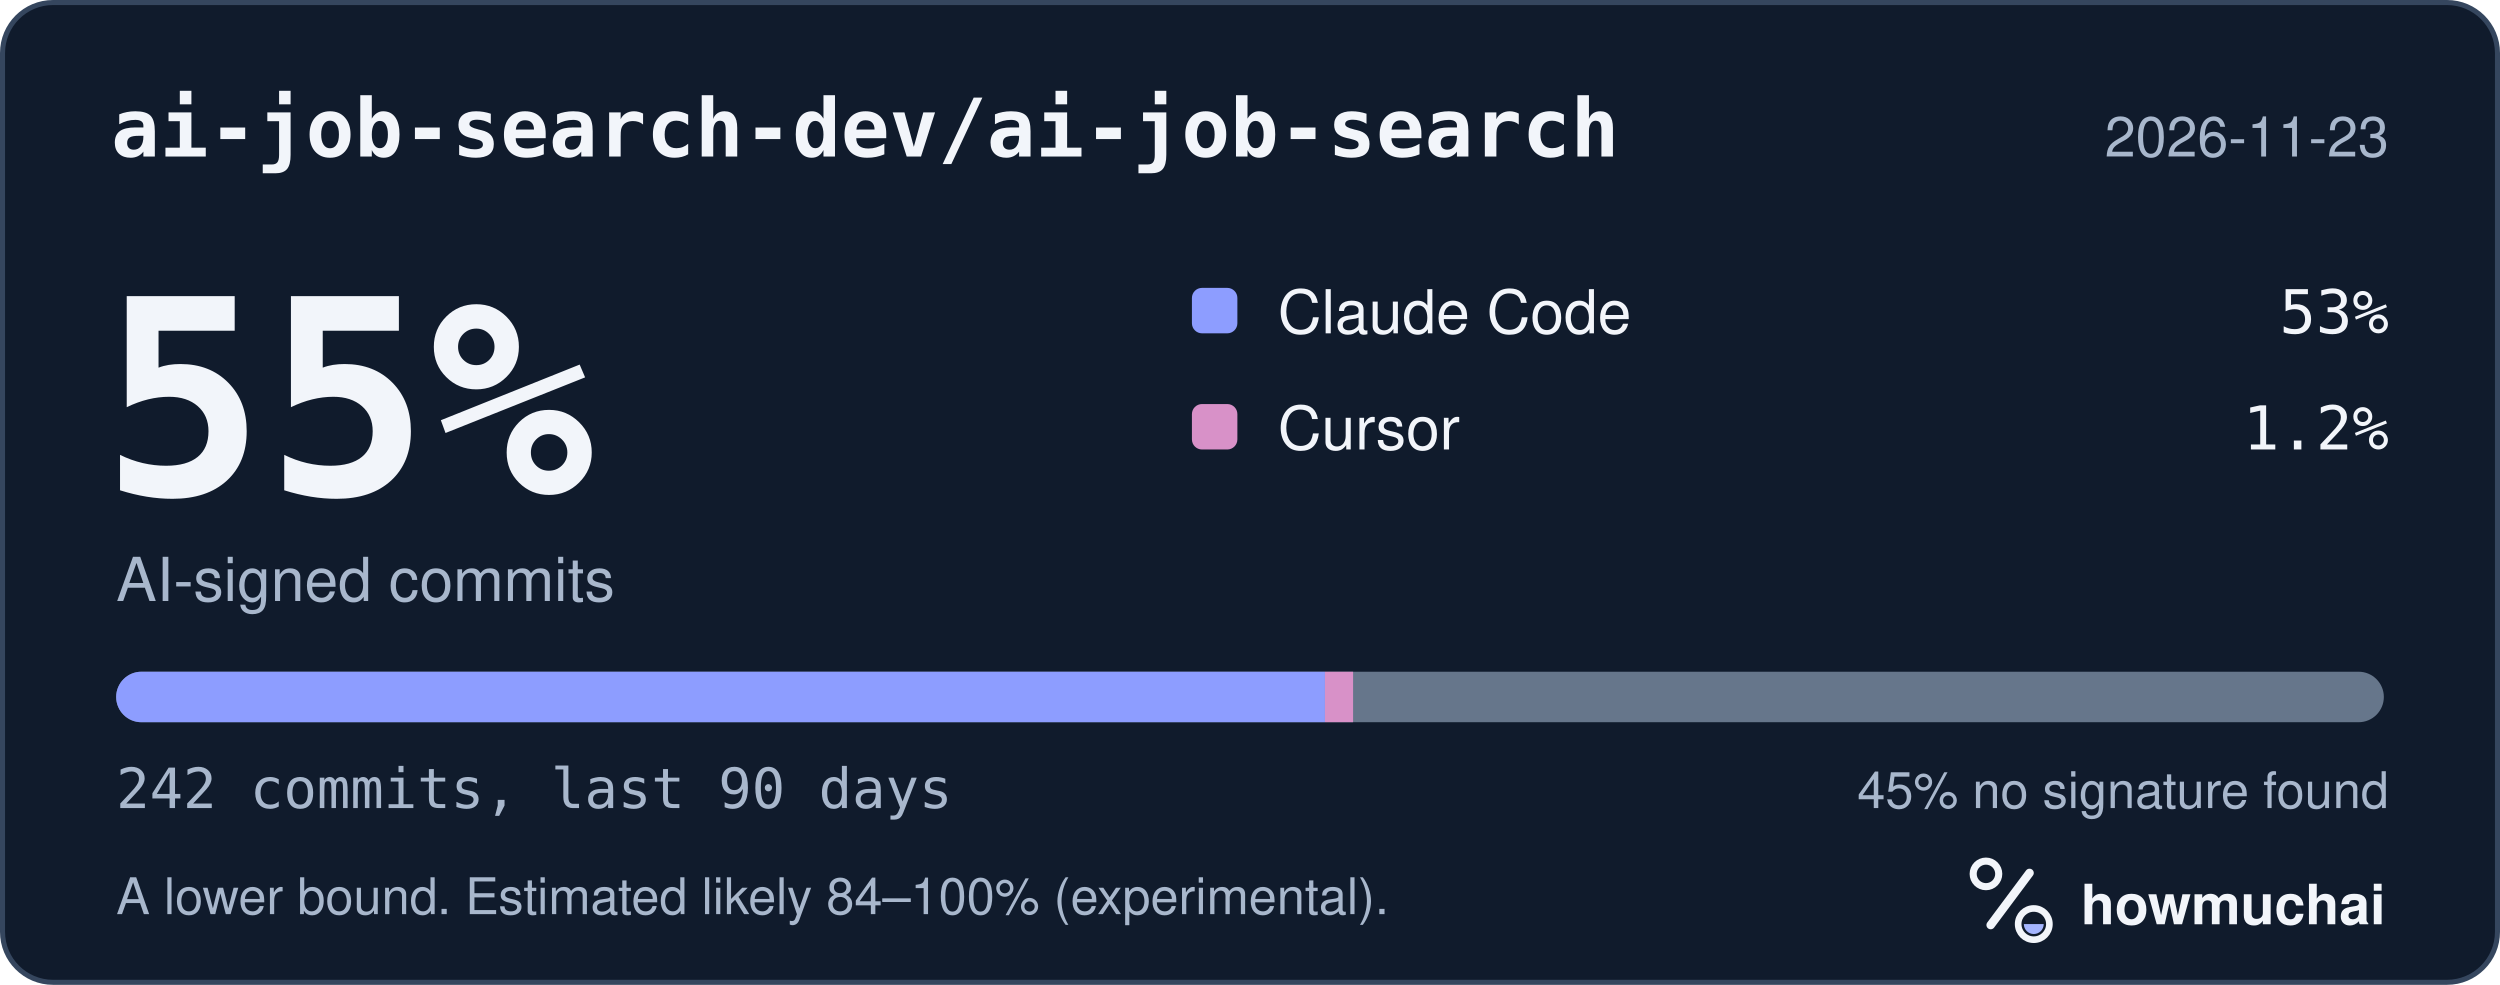
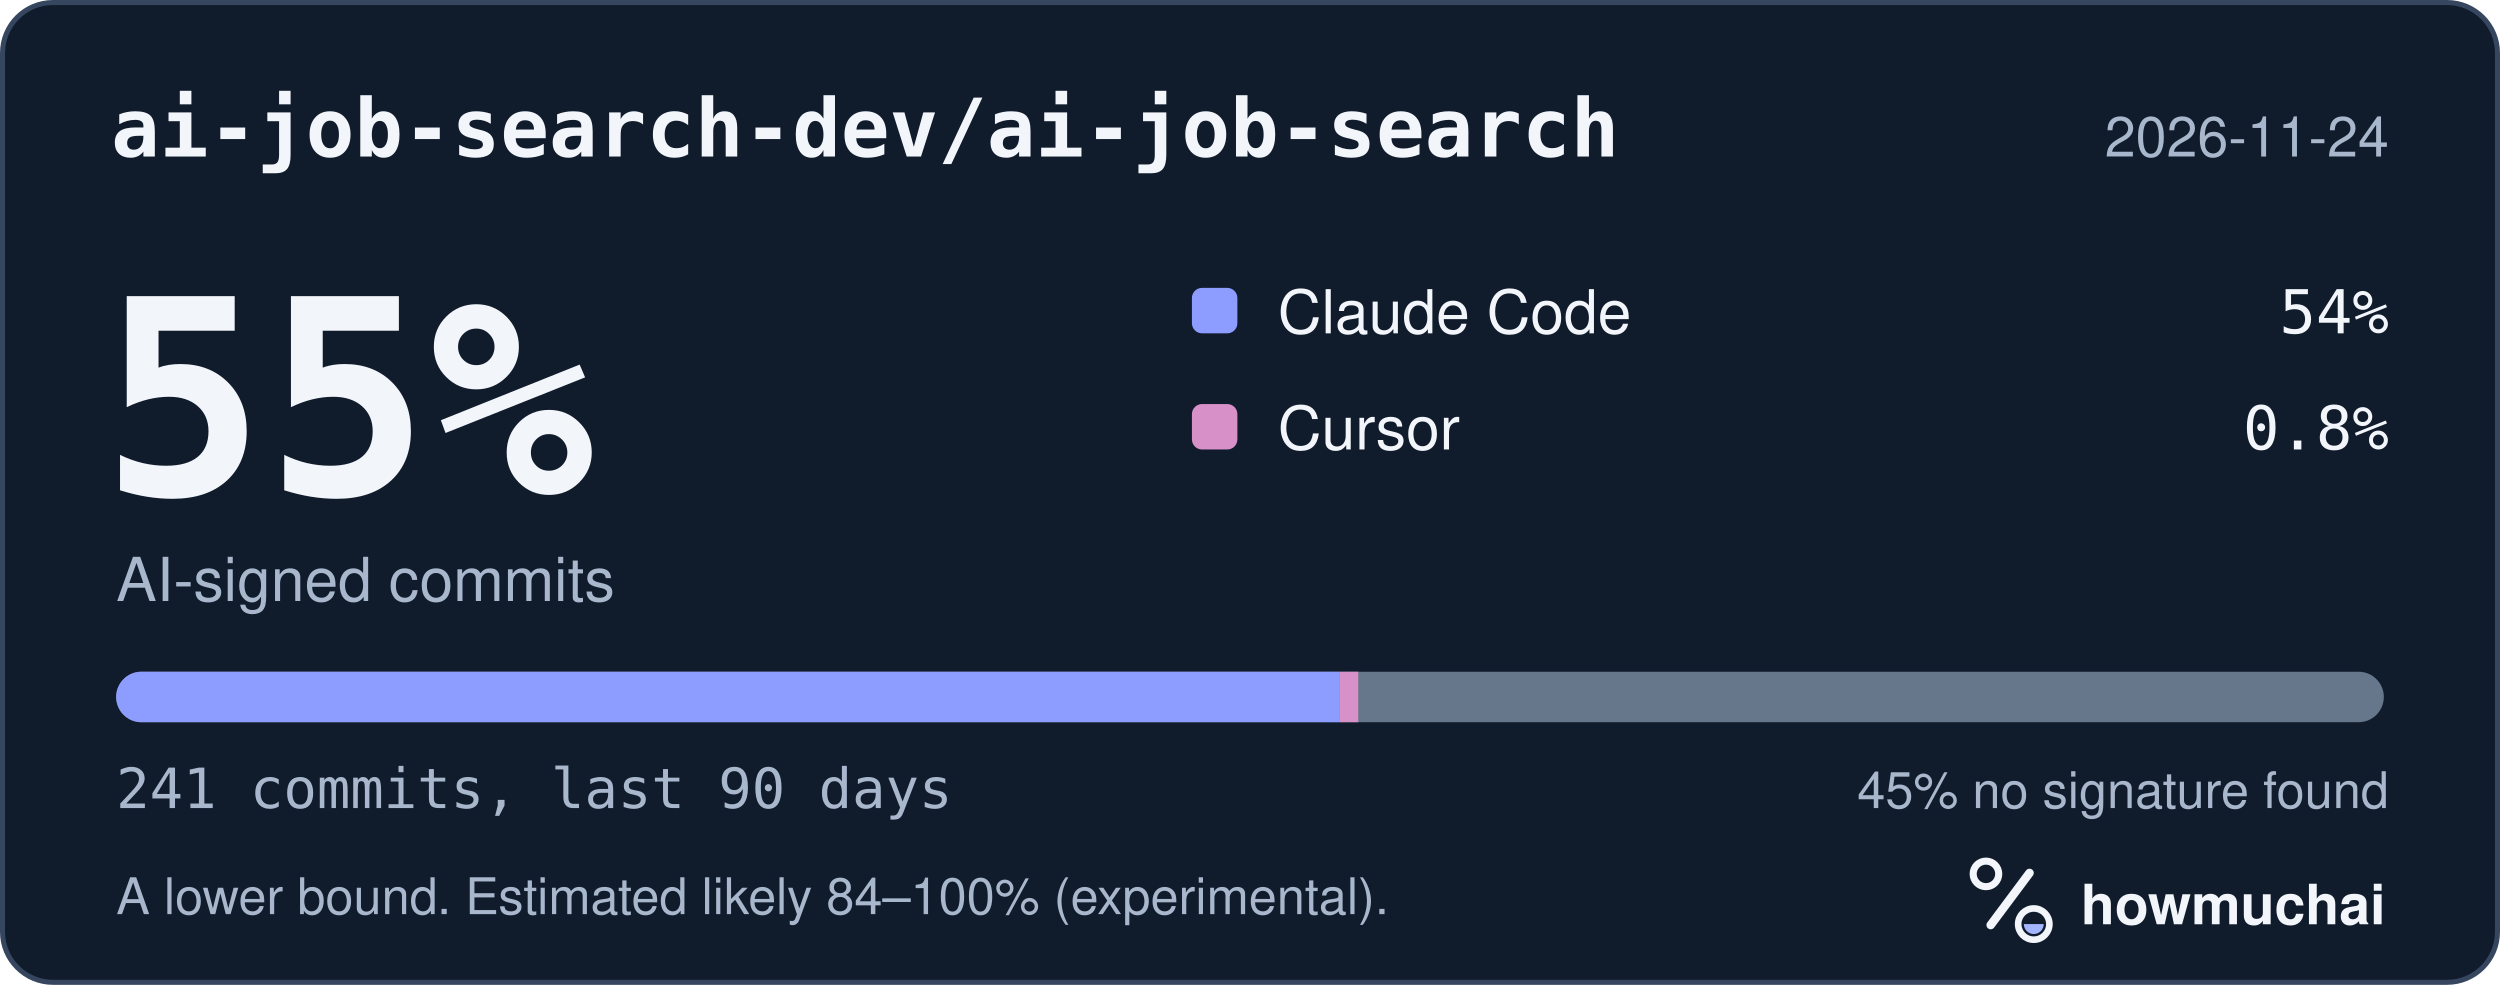
<svg xmlns="http://www.w3.org/2000/svg" width="495" height="195" viewBox="0 0 495 195" role="img" aria-labelledby="hm-t hm-d">
  <rect x="0.5" y="0.5" width="494" height="194" rx="10" fill="#101B2C" stroke="#35465E" />
  <text x="22" y="31" fill="#F2F5FA" font-family="ui-monospace, SF Mono, Menlo, Consolas, IBM Plex Mono, monospace" font-size="16" font-weight="600">ai-job-search-dev/ai-job-search</text>
-   <text x="473" y="31" fill="#A8B7CC" font-family="-apple-system, BlinkMacSystemFont, Segoe UI, Helvetica, Arial, Fira Sans, sans-serif" font-size="11" text-anchor="end">2026-11-23</text>
+   <text x="473" y="31" fill="#A8B7CC" font-family="-apple-system, BlinkMacSystemFont, Segoe UI, Helvetica, Arial, Fira Sans, sans-serif" font-size="11" text-anchor="end">2026-11-24</text>
  <text x="20" y="98" fill="#F2F5FA" font-family="ui-monospace, SF Mono, Menlo, Consolas, IBM Plex Mono, monospace" font-size="54" font-weight="700">55%</text>
  <text x="23" y="119" fill="#A8B7CC" font-family="-apple-system, BlinkMacSystemFont, Segoe UI, Helvetica, Arial, Fira Sans, sans-serif" font-size="12">AI-signed commits</text>
  <rect x="236" y="57" width="9" height="9" rx="2" fill="#8D9DFF" />
  <text x="253" y="66" fill="#F2F5FA" font-family="-apple-system, BlinkMacSystemFont, Segoe UI, Helvetica, Arial, Fira Sans, sans-serif" font-size="12">Claude Code</text>
-   <text x="473" y="66" fill="#F2F5FA" font-family="ui-monospace, SF Mono, Menlo, Consolas, IBM Plex Mono, monospace" font-size="12" text-anchor="end">53%</text>
+   <text x="473" y="66" fill="#F2F5FA" font-family="ui-monospace, SF Mono, Menlo, Consolas, IBM Plex Mono, monospace" font-size="12" text-anchor="end">54%</text>
  <rect x="236" y="80" width="9" height="9" rx="2" fill="#D891C8" />
  <text x="253" y="89" fill="#F2F5FA" font-family="-apple-system, BlinkMacSystemFont, Segoe UI, Helvetica, Arial, Fira Sans, sans-serif" font-size="12">Cursor</text>
-   <text x="473" y="89" fill="#F2F5FA" font-family="ui-monospace, SF Mono, Menlo, Consolas, IBM Plex Mono, monospace" font-size="12" text-anchor="end">1.2%</text>
+   <text x="473" y="89" fill="#F2F5FA" font-family="ui-monospace, SF Mono, Menlo, Consolas, IBM Plex Mono, monospace" font-size="12" text-anchor="end">0.8%</text>
  <defs>
    <clipPath id="hm-bar">
      <rect x="23" y="133" width="449" height="10" rx="5" />
    </clipPath>
  </defs>
  <rect x="23" y="133" width="449" height="10" rx="5" fill="#66768B" />
  <g clip-path="url(#hm-bar)">
-     <rect x="23.00" y="133" width="239.34" height="10" fill="#8D9DFF" />
-     <rect x="262.34" y="133" width="5.57" height="10" fill="#D891C8" />
+     <rect x="23.00" y="133" width="242.20" height="10" fill="#8D9DFF" />
+     <rect x="265.20" y="133" width="3.73" height="10" fill="#D891C8" />
  </g>
-   <text x="23" y="160" fill="#A8B7CC" font-family="ui-monospace, SF Mono, Menlo, Consolas, IBM Plex Mono, monospace" font-size="11">242 commits, last 90 days</text>
+   <text x="23" y="160" fill="#A8B7CC" font-family="ui-monospace, SF Mono, Menlo, Consolas, IBM Plex Mono, monospace" font-size="11">241 commits, last 90 days</text>
  <text x="473" y="160" fill="#A8B7CC" font-family="-apple-system, BlinkMacSystemFont, Segoe UI, Helvetica, Arial, Fira Sans, sans-serif" font-size="10" text-anchor="end">45% no signature found</text>
  <text x="23" y="181" fill="#A8B7CC" font-family="-apple-system, BlinkMacSystemFont, Segoe UI, Helvetica, Arial, Fira Sans, sans-serif" font-size="10">A lower bound. Estimated likely 84–100% (experimental).</text>
  <g transform="translate(386 166) scale(0.046875)">
    <circle cx="154" cy="150" r="54" fill="none" stroke="#F2F5FA" stroke-width="30" />
    <path d="M174 366 338 146" fill="none" stroke="#F2F5FA" stroke-width="36" stroke-linecap="round" />
    <circle cx="356" cy="362" r="66" fill="none" stroke="#F2F5FA" stroke-width="28" />
    <path d="M314 362a42 42 0 0 0 84 0Z" fill="#A4B5FF" />
  </g>
  <text x="412" y="183" fill="#F2F5FA" font-family="-apple-system, BlinkMacSystemFont, Segoe UI, Helvetica, Arial, Fira Sans, sans-serif" font-size="11" font-weight="650">howmuchai</text>
</svg>
